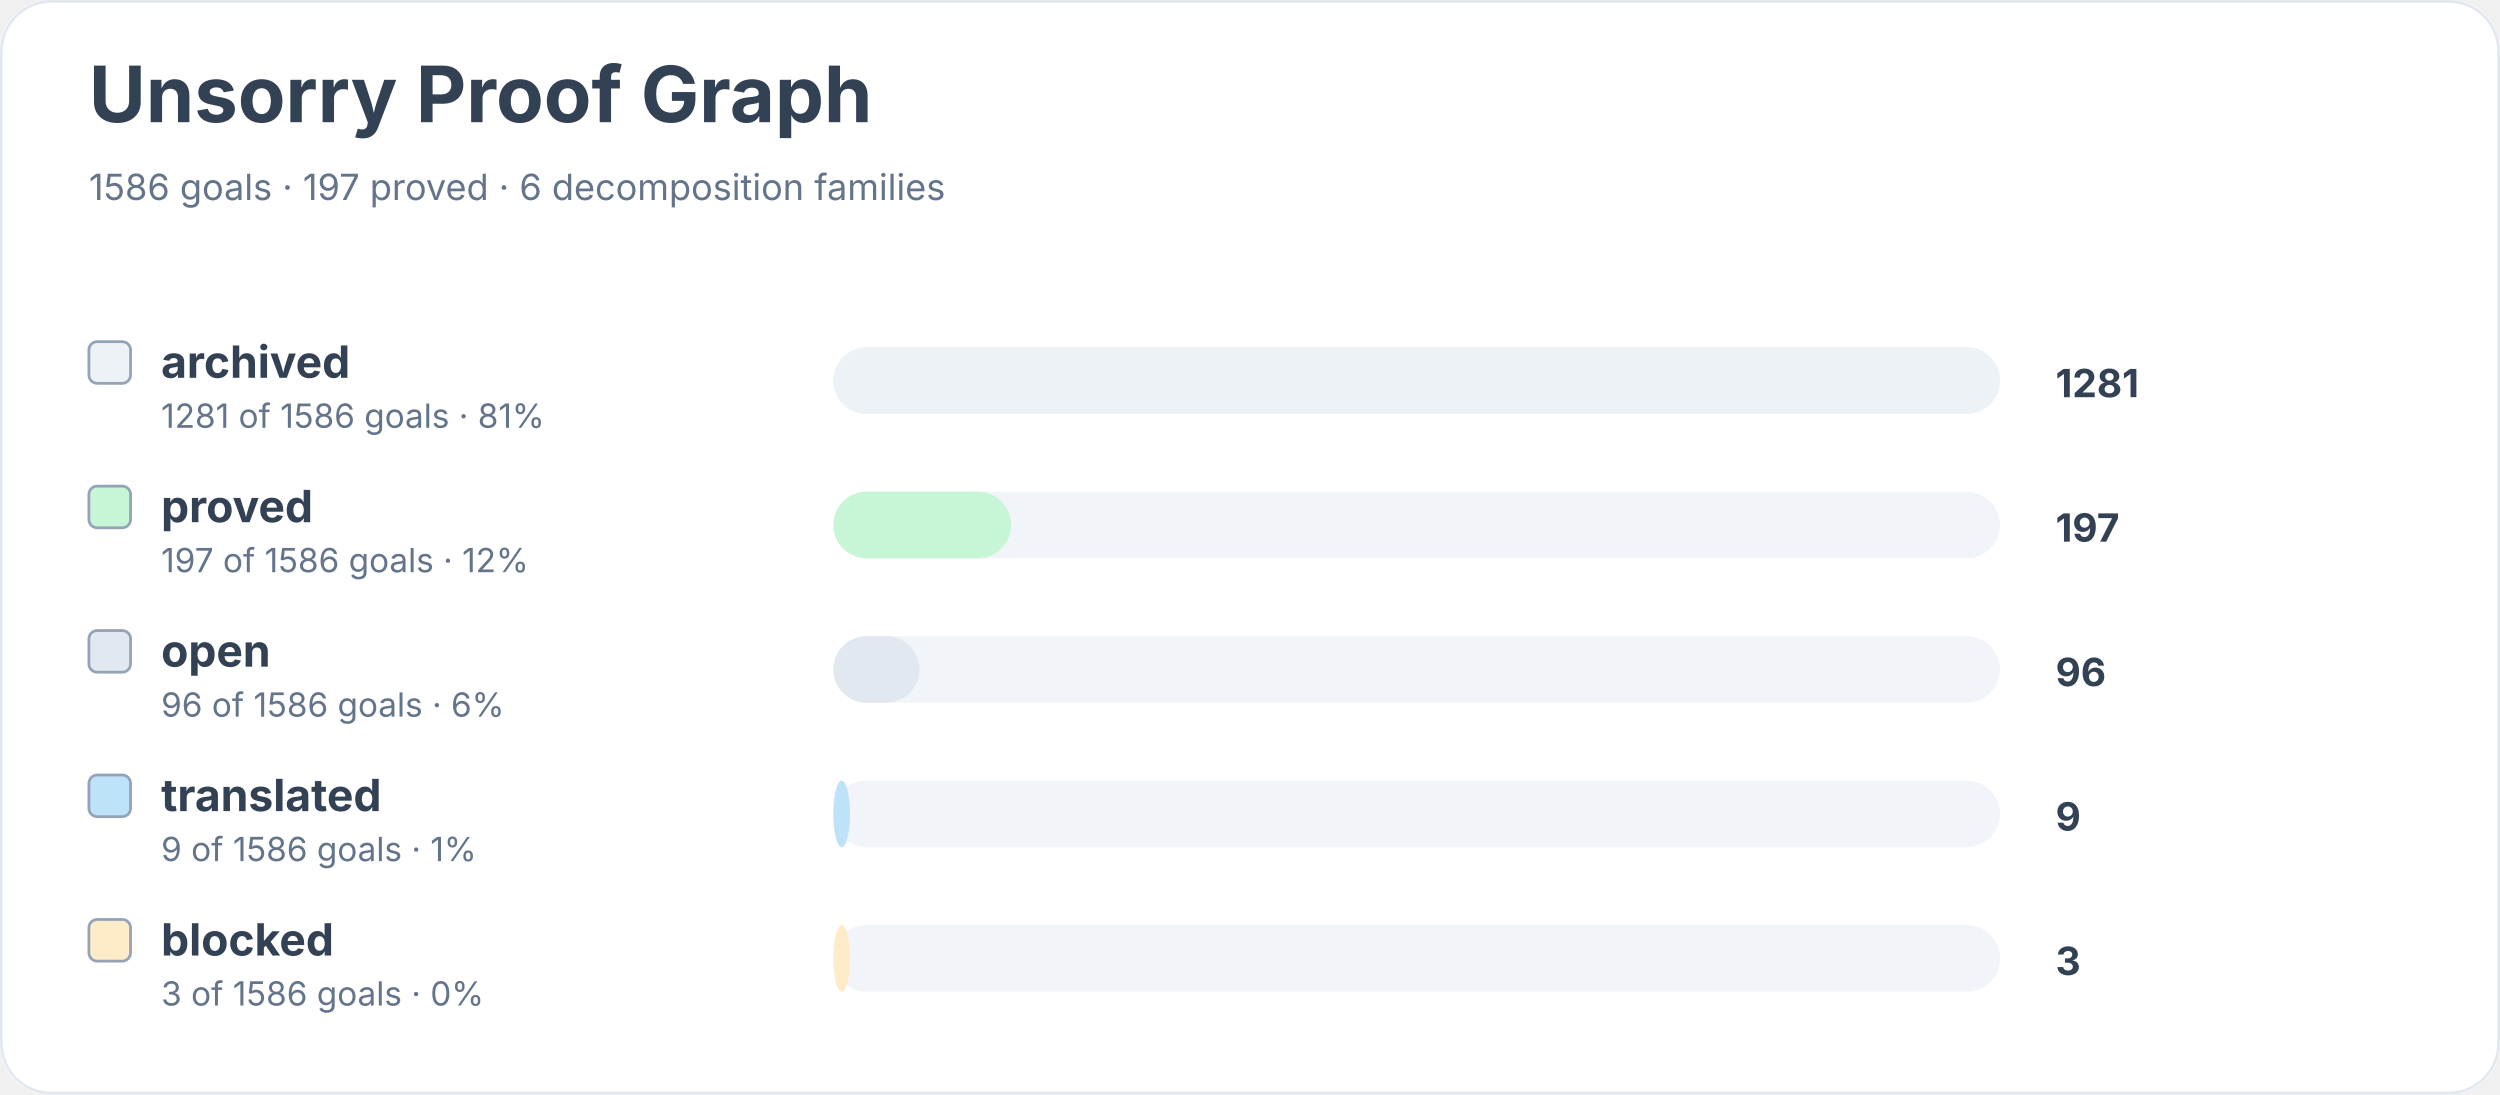
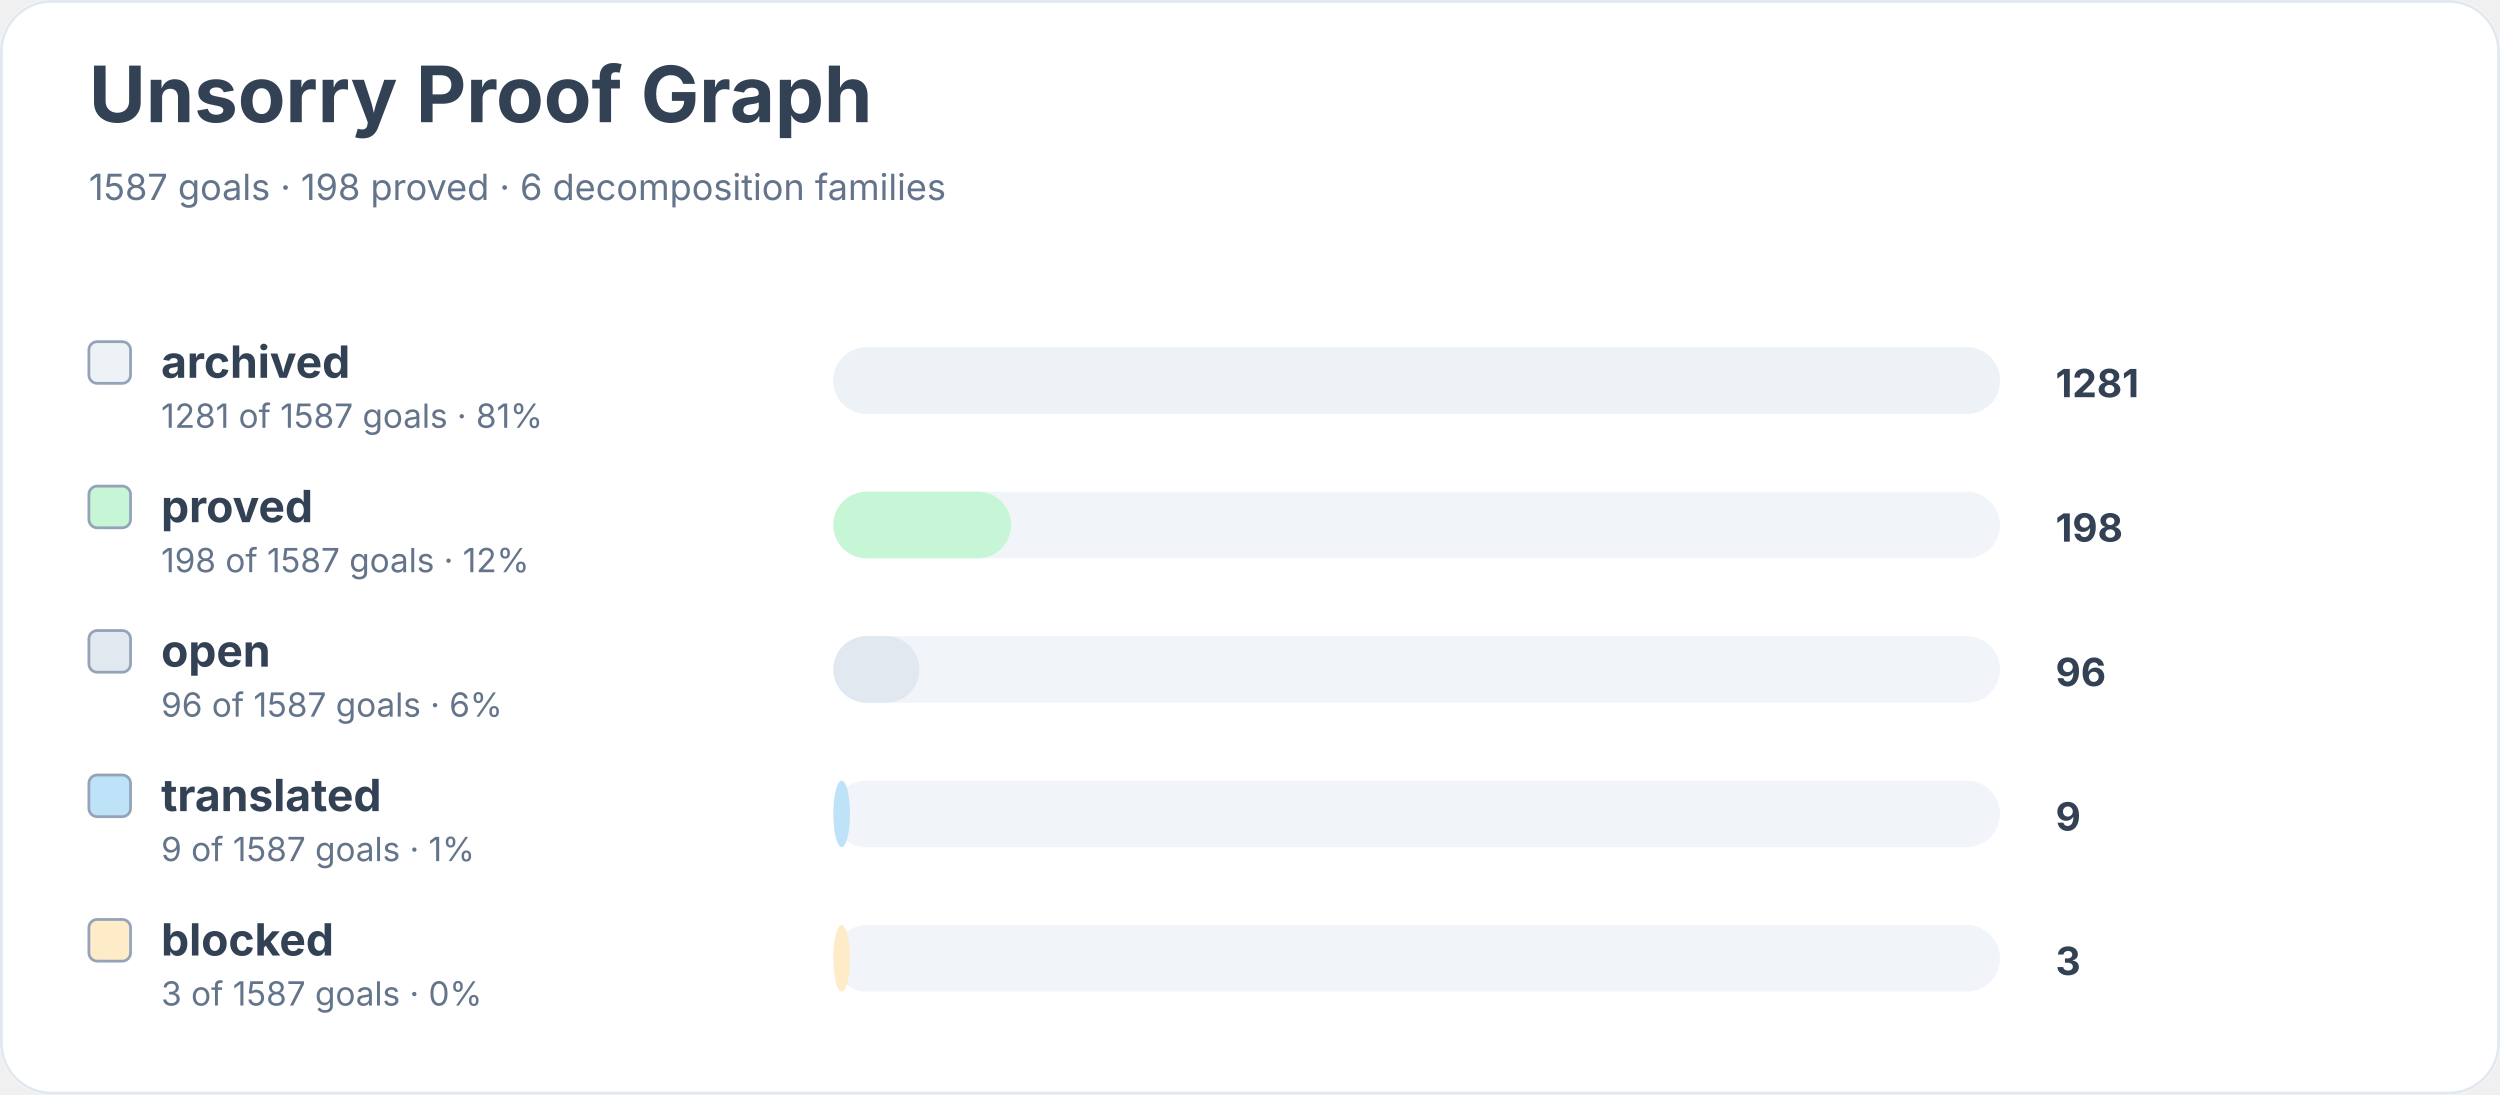
<svg xmlns="http://www.w3.org/2000/svg" width="900" height="394" viewBox="0 0 900 394" role="img" aria-labelledby="title desc">
  <rect width="900" height="100%" rx="18" fill="#ffffff" />
  <rect x="0.5" y="0.5" width="899" height="393" rx="18" fill="none" stroke="#e2e8f0" />
  <text x="32" y="44" font-family="Inter, system-ui, sans-serif" font-size="28" font-weight="700" fill="#334155">Unsorry Proof Graph</text>
-   <text x="32" y="72" font-family="Inter, system-ui, sans-serif" font-size="13" fill="#64748b">1586 goals · 197 proved · 6 decomposition families</text>
+   <text x="32" y="72" font-family="Inter, system-ui, sans-serif" font-size="13" fill="#64748b">1587 goals · 198 proved · 6 decomposition families</text>
  <rect x="32" y="123" width="15" height="15" rx="3" fill="#edf2f7" stroke="#94a3b8" />
  <text x="58" y="136" font-family="Inter, system-ui, sans-serif" font-size="16" font-weight="650" fill="#334155">archived</text>
-   <text x="58" y="154" font-family="Inter, system-ui, sans-serif" font-size="12" fill="#64748b">1281 of 1586 goals · 81%</text>
+   <text x="58" y="154" font-family="Inter, system-ui, sans-serif" font-size="12" fill="#64748b">1281 of 1587 goals · 81%</text>
  <rect x="300" y="125" width="420" height="24" rx="12" fill="#f1f5f9" />
  <rect x="300" y="125" width="420" height="24" rx="12" fill="#edf2f7" />
  <text x="740" y="143" font-family="Inter, system-ui, sans-serif" font-size="14" font-weight="700" fill="#334155">1281</text>
  <rect x="32" y="175" width="15" height="15" rx="3" fill="#c6f6d5" stroke="#94a3b8" />
  <text x="58" y="188" font-family="Inter, system-ui, sans-serif" font-size="16" font-weight="650" fill="#334155">proved</text>
-   <text x="58" y="206" font-family="Inter, system-ui, sans-serif" font-size="12" fill="#64748b">197 of 1586 goals · 12%</text>
+   <text x="58" y="206" font-family="Inter, system-ui, sans-serif" font-size="12" fill="#64748b">198 of 1587 goals · 12%</text>
  <rect x="300" y="177" width="420" height="24" rx="12" fill="#f1f5f9" />
  <rect x="300" y="177" width="64" height="24" rx="12" fill="#c6f6d5" />
-   <text x="740" y="195" font-family="Inter, system-ui, sans-serif" font-size="14" font-weight="700" fill="#334155">197</text>
+   <text x="740" y="195" font-family="Inter, system-ui, sans-serif" font-size="14" font-weight="700" fill="#334155">198</text>
  <rect x="32" y="227" width="15" height="15" rx="3" fill="#e2e8f0" stroke="#94a3b8" />
  <text x="58" y="240" font-family="Inter, system-ui, sans-serif" font-size="16" font-weight="650" fill="#334155">open</text>
-   <text x="58" y="258" font-family="Inter, system-ui, sans-serif" font-size="12" fill="#64748b">96 of 1586 goals · 6%</text>
+   <text x="58" y="258" font-family="Inter, system-ui, sans-serif" font-size="12" fill="#64748b">96 of 1587 goals · 6%</text>
  <rect x="300" y="229" width="420" height="24" rx="12" fill="#f1f5f9" />
  <rect x="300" y="229" width="31" height="24" rx="12" fill="#e2e8f0" />
  <text x="740" y="247" font-family="Inter, system-ui, sans-serif" font-size="14" font-weight="700" fill="#334155">96</text>
  <rect x="32" y="279" width="15" height="15" rx="3" fill="#bee3f8" stroke="#94a3b8" />
  <text x="58" y="292" font-family="Inter, system-ui, sans-serif" font-size="16" font-weight="650" fill="#334155">translated</text>
-   <text x="58" y="310" font-family="Inter, system-ui, sans-serif" font-size="12" fill="#64748b">9 of 1586 goals · 1%</text>
+   <text x="58" y="310" font-family="Inter, system-ui, sans-serif" font-size="12" fill="#64748b">9 of 1587 goals · 1%</text>
  <rect x="300" y="281" width="420" height="24" rx="12" fill="#f1f5f9" />
  <rect x="300" y="281" width="6" height="24" rx="12" fill="#bee3f8" />
  <text x="740" y="299" font-family="Inter, system-ui, sans-serif" font-size="14" font-weight="700" fill="#334155">9</text>
  <rect x="32" y="331" width="15" height="15" rx="3" fill="#feebc8" stroke="#94a3b8" />
  <text x="58" y="344" font-family="Inter, system-ui, sans-serif" font-size="16" font-weight="650" fill="#334155">blocked</text>
-   <text x="58" y="362" font-family="Inter, system-ui, sans-serif" font-size="12" fill="#64748b">3 of 1586 goals · 0%</text>
+   <text x="58" y="362" font-family="Inter, system-ui, sans-serif" font-size="12" fill="#64748b">3 of 1587 goals · 0%</text>
  <rect x="300" y="333" width="420" height="24" rx="12" fill="#f1f5f9" />
  <rect x="300" y="333" width="6" height="24" rx="12" fill="#feebc8" />
  <text x="740" y="351" font-family="Inter, system-ui, sans-serif" font-size="14" font-weight="700" fill="#334155">3</text>
</svg>
